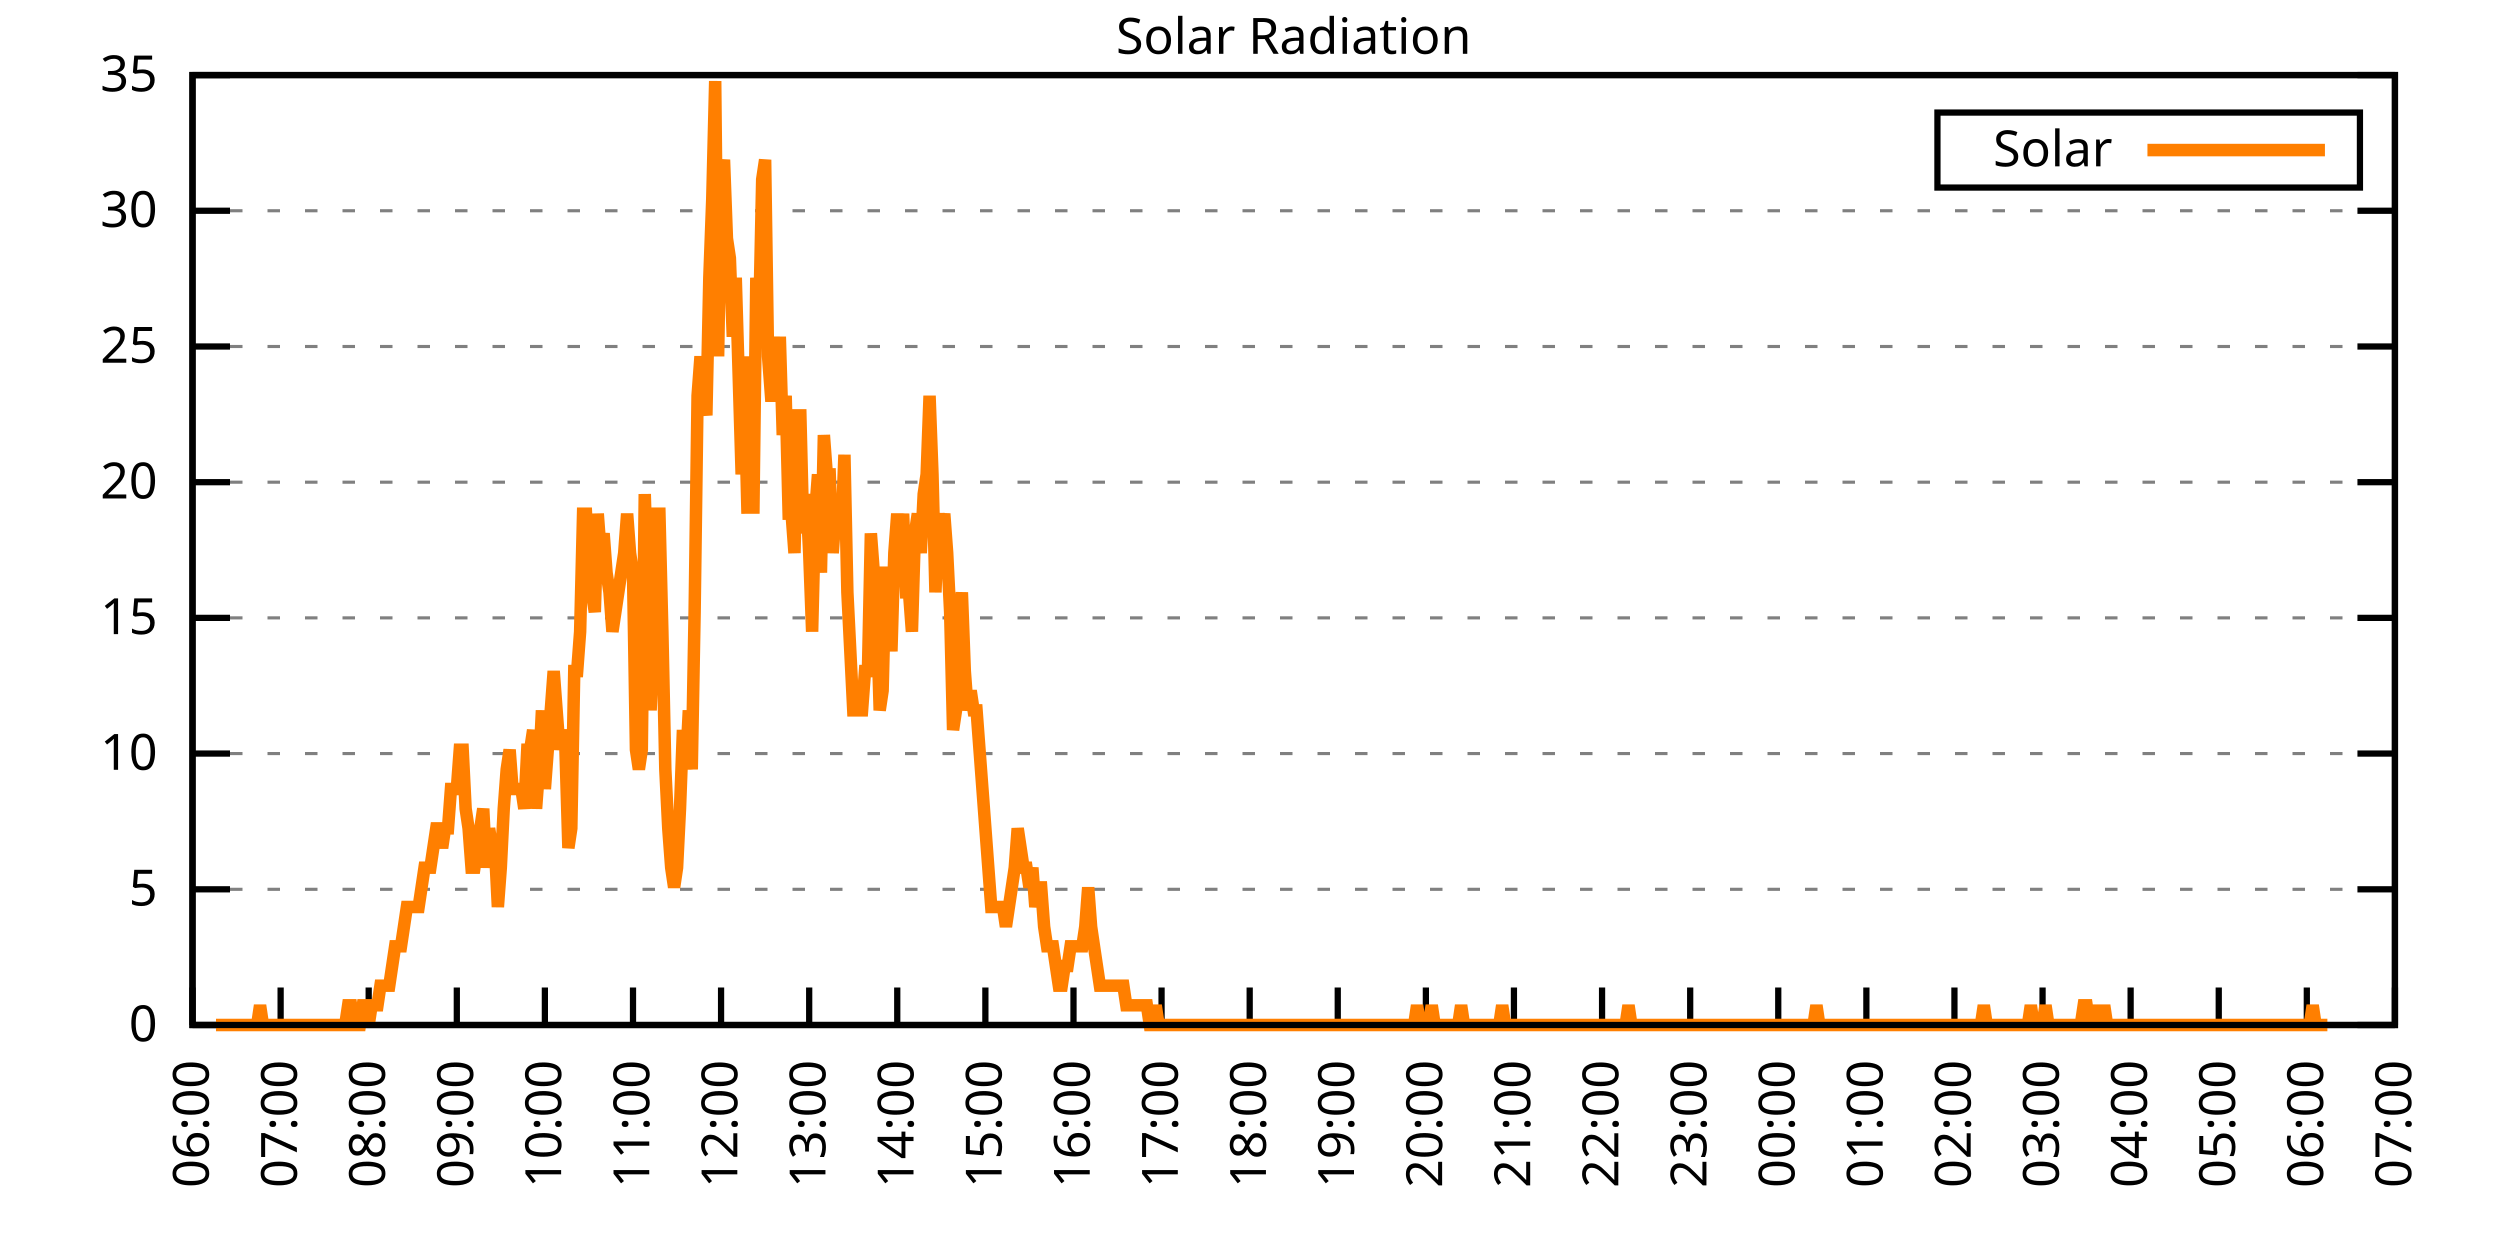
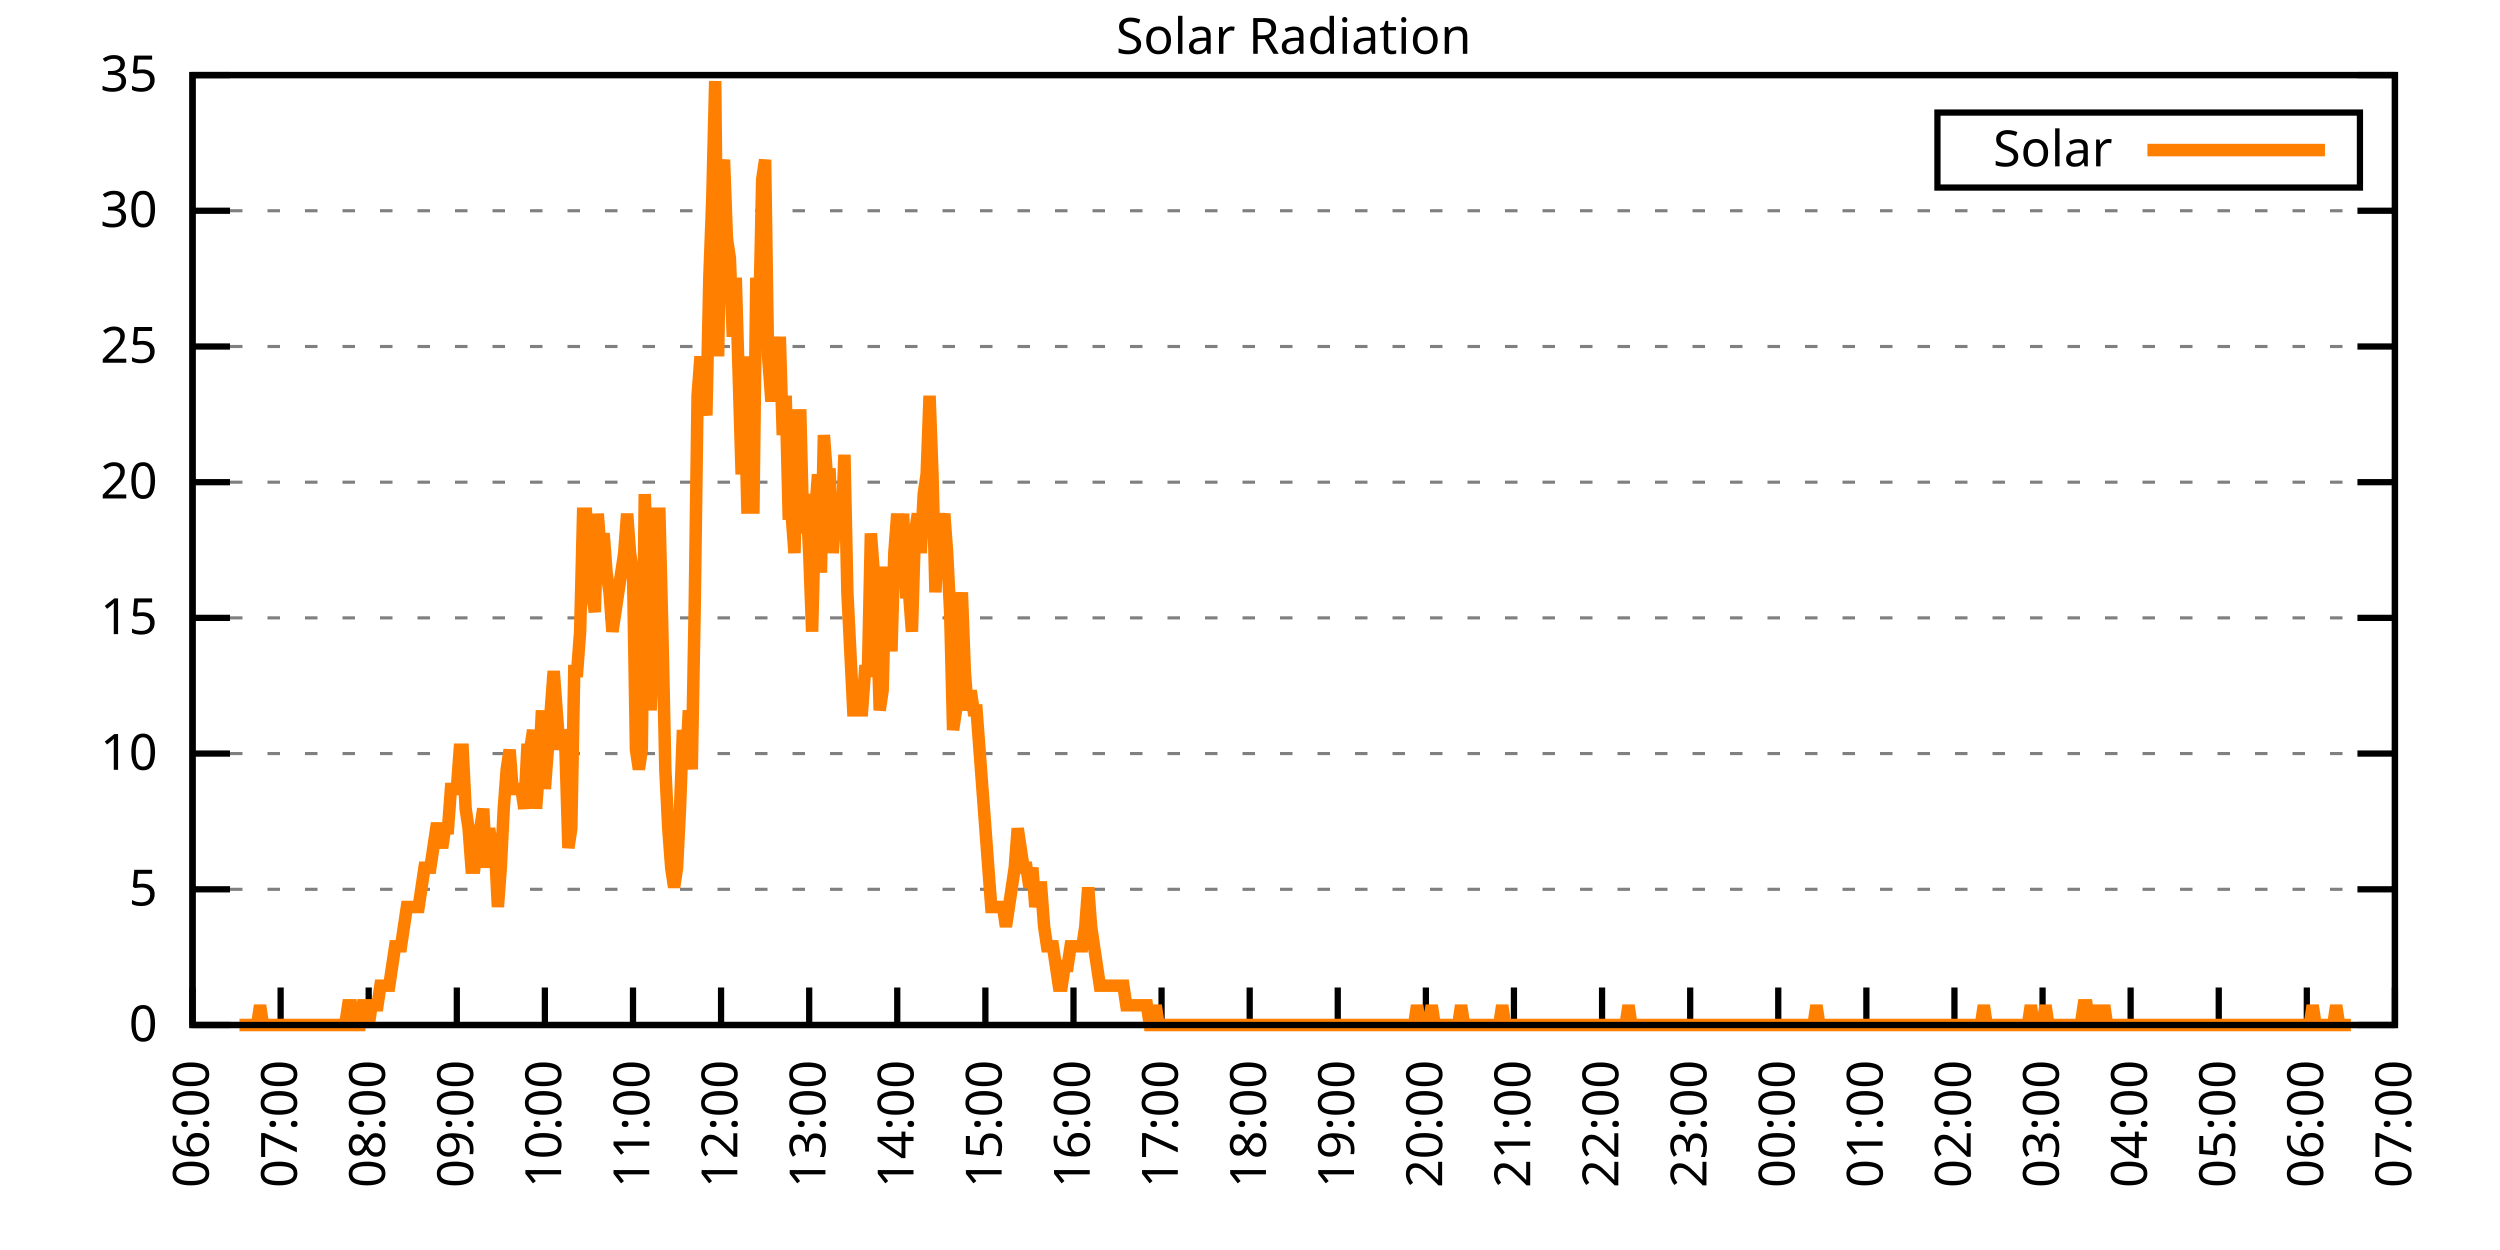
<svg xmlns="http://www.w3.org/2000/svg" xmlns:xlink="http://www.w3.org/1999/xlink" width="400" height="200" viewBox="0 0 400 200">
  <g id="gnuplot_canvas">
    <rect x="0" y="0" width="400" height="200" fill="none" />
    <defs>
      <circle id="gpDot" r="0.5" stroke-width="0.5" stroke="currentColor" />
      <path id="gpPt0" stroke-width="0.333" stroke="currentColor" d="M-1,0 h2 M0,-1 v2" />
      <path id="gpPt1" stroke-width="0.333" stroke="currentColor" d="M-1,-1 L1,1 M1,-1 L-1,1" />
      <path id="gpPt2" stroke-width="0.333" stroke="currentColor" d="M-1,0 L1,0 M0,-1 L0,1 M-1,-1 L1,1 M-1,1 L1,-1" />
      <rect id="gpPt3" stroke-width="0.333" stroke="currentColor" x="-1" y="-1" width="2" height="2" />
      <rect id="gpPt4" stroke-width="0.333" stroke="currentColor" fill="currentColor" x="-1" y="-1" width="2" height="2" />
      <circle id="gpPt5" stroke-width="0.333" stroke="currentColor" cx="0" cy="0" r="1" />
      <use xlink:href="#gpPt5" id="gpPt6" fill="currentColor" stroke="none" />
      <path id="gpPt7" stroke-width="0.333" stroke="currentColor" d="M0,-1.33 L-1.33,0.67 L1.33,0.67 z" />
      <use xlink:href="#gpPt7" id="gpPt8" fill="currentColor" stroke="none" />
      <use xlink:href="#gpPt7" id="gpPt9" stroke="currentColor" transform="rotate(180)" />
      <use xlink:href="#gpPt9" id="gpPt10" fill="currentColor" stroke="none" />
      <use xlink:href="#gpPt3" id="gpPt11" stroke="currentColor" transform="rotate(45)" />
      <use xlink:href="#gpPt11" id="gpPt12" fill="currentColor" stroke="none" />
      <path id="gpPt13" stroke-width="0.333" stroke="currentColor" d="M0,1.330 L1.265,0.411 L0.782,-1.067 L-0.782,-1.076 L-1.265,0.411 z" />
      <use xlink:href="#gpPt13" id="gpPt14" fill="currentColor" stroke="none" />
      <filter id="textbox" filterUnits="objectBoundingBox" x="0" y="0" height="1" width="1">
        <feFlood flood-color="white" flood-opacity="1" result="bgnd" />
        <feComposite in="SourceGraphic" in2="bgnd" operator="atop" />
      </filter>
      <filter id="greybox" filterUnits="objectBoundingBox" x="0" y="0" height="1" width="1">
        <feFlood flood-color="lightgrey" flood-opacity="1" result="grey" />
        <feComposite in="SourceGraphic" in2="grey" operator="atop" />
      </filter>
    </defs>
    <g fill="none" color="white" stroke="currentColor" stroke-width="1.00" stroke-linecap="butt" stroke-linejoin="miter">
</g>
    <g fill="none" color="black" stroke="currentColor" stroke-width="1.00" stroke-linecap="butt" stroke-linejoin="miter">
      <g stroke="none" shape-rendering="crispEdges">
        <polygon fill="rgb(255, 255, 255)" points="30.80,164.00 383.18,164.00 383.18,12.02 30.80,12.02 " />
      </g>
    </g>
    <g fill="none" color="black" stroke="currentColor" stroke-width="1.00" stroke-linecap="butt" stroke-linejoin="miter">
</g>
    <g fill="none" color="black" stroke="black" stroke-width="0.50" stroke-linecap="butt" stroke-linejoin="miter">
</g>
    <g fill="none" color="gray" stroke="currentColor" stroke-width="0.50" stroke-linecap="butt" stroke-linejoin="miter">
      <path stroke="gray" stroke-dasharray="2,4" class="gridline" d="M30.80,164.00 L383.19,164.00  " />
    </g>
    <g fill="none" color="gray" stroke="gray" stroke-width="1.00" stroke-linecap="butt" stroke-linejoin="miter">
</g>
    <g fill="none" color="black" stroke="currentColor" stroke-width="1.00" stroke-linecap="butt" stroke-linejoin="miter">
      <path stroke="black" d="M30.80,164.00 L36.80,164.00 M383.19,164.00 L377.19,164.00  " />
      <g transform="translate(25.20,166.60)" stroke="none" fill="black" font-family="Sans" font-size="8.00" text-anchor="end">
        <text>
          <tspan font-family="Sans"> 0</tspan>
        </text>
      </g>
    </g>
    <g fill="none" color="black" stroke="currentColor" stroke-width="1.00" stroke-linecap="butt" stroke-linejoin="miter">
</g>
    <g fill="none" color="black" stroke="black" stroke-width="0.50" stroke-linecap="butt" stroke-linejoin="miter">
</g>
    <g fill="none" color="gray" stroke="currentColor" stroke-width="0.50" stroke-linecap="butt" stroke-linejoin="miter">
      <path stroke="gray" stroke-dasharray="2,4" class="gridline" d="M30.80,142.29 L383.19,142.29  " />
    </g>
    <g fill="none" color="gray" stroke="gray" stroke-width="1.00" stroke-linecap="butt" stroke-linejoin="miter">
</g>
    <g fill="none" color="black" stroke="currentColor" stroke-width="1.00" stroke-linecap="butt" stroke-linejoin="miter">
      <path stroke="black" d="M30.80,142.29 L36.80,142.29 M383.19,142.29 L377.19,142.29  " />
      <g transform="translate(25.20,144.89)" stroke="none" fill="black" font-family="Sans" font-size="8.00" text-anchor="end">
        <text>
          <tspan font-family="Sans"> 5</tspan>
        </text>
      </g>
    </g>
    <g fill="none" color="black" stroke="currentColor" stroke-width="1.00" stroke-linecap="butt" stroke-linejoin="miter">
</g>
    <g fill="none" color="black" stroke="black" stroke-width="0.50" stroke-linecap="butt" stroke-linejoin="miter">
</g>
    <g fill="none" color="gray" stroke="currentColor" stroke-width="0.50" stroke-linecap="butt" stroke-linejoin="miter">
      <path stroke="gray" stroke-dasharray="2,4" class="gridline" d="M30.80,120.57 L383.19,120.57  " />
    </g>
    <g fill="none" color="gray" stroke="gray" stroke-width="1.00" stroke-linecap="butt" stroke-linejoin="miter">
</g>
    <g fill="none" color="black" stroke="currentColor" stroke-width="1.00" stroke-linecap="butt" stroke-linejoin="miter">
      <path stroke="black" d="M30.80,120.57 L36.80,120.57 M383.19,120.57 L377.19,120.57  " />
      <g transform="translate(25.20,123.17)" stroke="none" fill="black" font-family="Sans" font-size="8.00" text-anchor="end">
        <text>
          <tspan font-family="Sans"> 10</tspan>
        </text>
      </g>
    </g>
    <g fill="none" color="black" stroke="currentColor" stroke-width="1.00" stroke-linecap="butt" stroke-linejoin="miter">
</g>
    <g fill="none" color="black" stroke="black" stroke-width="0.50" stroke-linecap="butt" stroke-linejoin="miter">
</g>
    <g fill="none" color="gray" stroke="currentColor" stroke-width="0.50" stroke-linecap="butt" stroke-linejoin="miter">
      <path stroke="gray" stroke-dasharray="2,4" class="gridline" d="M30.80,98.86 L383.19,98.86  " />
    </g>
    <g fill="none" color="gray" stroke="gray" stroke-width="1.00" stroke-linecap="butt" stroke-linejoin="miter">
</g>
    <g fill="none" color="black" stroke="currentColor" stroke-width="1.00" stroke-linecap="butt" stroke-linejoin="miter">
      <path stroke="black" d="M30.80,98.86 L36.80,98.86 M383.19,98.86 L377.19,98.86  " />
      <g transform="translate(25.20,101.46)" stroke="none" fill="black" font-family="Sans" font-size="8.00" text-anchor="end">
        <text>
          <tspan font-family="Sans"> 15</tspan>
        </text>
      </g>
    </g>
    <g fill="none" color="black" stroke="currentColor" stroke-width="1.00" stroke-linecap="butt" stroke-linejoin="miter">
</g>
    <g fill="none" color="black" stroke="black" stroke-width="0.50" stroke-linecap="butt" stroke-linejoin="miter">
</g>
    <g fill="none" color="gray" stroke="currentColor" stroke-width="0.50" stroke-linecap="butt" stroke-linejoin="miter">
      <path stroke="gray" stroke-dasharray="2,4" class="gridline" d="M30.80,77.15 L383.19,77.15  " />
    </g>
    <g fill="none" color="gray" stroke="gray" stroke-width="1.00" stroke-linecap="butt" stroke-linejoin="miter">
</g>
    <g fill="none" color="black" stroke="currentColor" stroke-width="1.00" stroke-linecap="butt" stroke-linejoin="miter">
      <path stroke="black" d="M30.80,77.15 L36.80,77.15 M383.19,77.15 L377.19,77.15  " />
      <g transform="translate(25.20,79.75)" stroke="none" fill="black" font-family="Sans" font-size="8.00" text-anchor="end">
        <text>
          <tspan font-family="Sans"> 20</tspan>
        </text>
      </g>
    </g>
    <g fill="none" color="black" stroke="currentColor" stroke-width="1.00" stroke-linecap="butt" stroke-linejoin="miter">
</g>
    <g fill="none" color="black" stroke="black" stroke-width="0.50" stroke-linecap="butt" stroke-linejoin="miter">
</g>
    <g fill="none" color="gray" stroke="currentColor" stroke-width="0.50" stroke-linecap="butt" stroke-linejoin="miter">
      <path stroke="gray" stroke-dasharray="2,4" class="gridline" d="M30.80,55.44 L383.19,55.44  " />
    </g>
    <g fill="none" color="gray" stroke="gray" stroke-width="1.00" stroke-linecap="butt" stroke-linejoin="miter">
</g>
    <g fill="none" color="black" stroke="currentColor" stroke-width="1.00" stroke-linecap="butt" stroke-linejoin="miter">
      <path stroke="black" d="M30.80,55.44 L36.80,55.44 M383.19,55.44 L377.19,55.44  " />
      <g transform="translate(25.20,58.04)" stroke="none" fill="black" font-family="Sans" font-size="8.00" text-anchor="end">
        <text>
          <tspan font-family="Sans"> 25</tspan>
        </text>
      </g>
    </g>
    <g fill="none" color="black" stroke="currentColor" stroke-width="1.00" stroke-linecap="butt" stroke-linejoin="miter">
</g>
    <g fill="none" color="black" stroke="black" stroke-width="0.50" stroke-linecap="butt" stroke-linejoin="miter">
</g>
    <g fill="none" color="gray" stroke="currentColor" stroke-width="0.50" stroke-linecap="butt" stroke-linejoin="miter">
      <path stroke="gray" stroke-dasharray="2,4" class="gridline" d="M30.80,33.72 L383.19,33.72  " />
    </g>
    <g fill="none" color="gray" stroke="gray" stroke-width="1.00" stroke-linecap="butt" stroke-linejoin="miter">
</g>
    <g fill="none" color="black" stroke="currentColor" stroke-width="1.00" stroke-linecap="butt" stroke-linejoin="miter">
      <path stroke="black" d="M30.80,33.72 L36.80,33.72 M383.19,33.72 L377.19,33.72  " />
      <g transform="translate(25.20,36.32)" stroke="none" fill="black" font-family="Sans" font-size="8.00" text-anchor="end">
        <text>
          <tspan font-family="Sans"> 30</tspan>
        </text>
      </g>
    </g>
    <g fill="none" color="black" stroke="currentColor" stroke-width="1.00" stroke-linecap="butt" stroke-linejoin="miter">
</g>
    <g fill="none" color="black" stroke="black" stroke-width="0.50" stroke-linecap="butt" stroke-linejoin="miter">
</g>
    <g fill="none" color="gray" stroke="currentColor" stroke-width="0.50" stroke-linecap="butt" stroke-linejoin="miter">
      <path stroke="gray" stroke-dasharray="2,4" class="gridline" d="M30.80,12.01 L383.19,12.01  " />
    </g>
    <g fill="none" color="gray" stroke="gray" stroke-width="1.00" stroke-linecap="butt" stroke-linejoin="miter">
</g>
    <g fill="none" color="black" stroke="currentColor" stroke-width="1.00" stroke-linecap="butt" stroke-linejoin="miter">
      <path stroke="black" d="M30.80,12.01 L36.80,12.01 M383.19,12.01 L377.19,12.01  " />
      <g transform="translate(25.20,14.61)" stroke="none" fill="black" font-family="Sans" font-size="8.00" text-anchor="end">
        <text>
          <tspan font-family="Sans"> 35</tspan>
        </text>
      </g>
    </g>
    <g fill="none" color="black" stroke="currentColor" stroke-width="1.00" stroke-linecap="butt" stroke-linejoin="miter">
      <path stroke="black" d="M30.80,164.00 L30.80,158.00  " />
      <g transform="translate(33.40,169.60) rotate(270.00)" stroke="none" fill="black" font-family="Sans" font-size="8.00" text-anchor="end">
        <text>
          <tspan font-family="Sans">06:00</tspan>
        </text>
      </g>
    </g>
    <g fill="none" color="black" stroke="currentColor" stroke-width="1.00" stroke-linecap="butt" stroke-linejoin="miter">
      <path stroke="black" d="M44.90,164.00 L44.90,158.00  " />
      <g transform="translate(47.50,169.60) rotate(270.00)" stroke="none" fill="black" font-family="Sans" font-size="8.00" text-anchor="end">
        <text>
          <tspan font-family="Sans">07:00</tspan>
        </text>
      </g>
    </g>
    <g fill="none" color="black" stroke="currentColor" stroke-width="1.00" stroke-linecap="butt" stroke-linejoin="miter">
      <path stroke="black" d="M58.99,164.00 L58.99,158.00  " />
      <g transform="translate(61.59,169.60) rotate(270.00)" stroke="none" fill="black" font-family="Sans" font-size="8.00" text-anchor="end">
        <text>
          <tspan font-family="Sans">08:00</tspan>
        </text>
      </g>
    </g>
    <g fill="none" color="black" stroke="currentColor" stroke-width="1.00" stroke-linecap="butt" stroke-linejoin="miter">
      <path stroke="black" d="M73.09,164.00 L73.09,158.00  " />
      <g transform="translate(75.69,169.60) rotate(270.00)" stroke="none" fill="black" font-family="Sans" font-size="8.00" text-anchor="end">
        <text>
          <tspan font-family="Sans">09:00</tspan>
        </text>
      </g>
    </g>
    <g fill="none" color="black" stroke="currentColor" stroke-width="1.00" stroke-linecap="butt" stroke-linejoin="miter">
      <path stroke="black" d="M87.18,164.00 L87.18,158.00  " />
      <g transform="translate(89.78,169.60) rotate(270.00)" stroke="none" fill="black" font-family="Sans" font-size="8.00" text-anchor="end">
        <text>
          <tspan font-family="Sans">10:00</tspan>
        </text>
      </g>
    </g>
    <g fill="none" color="black" stroke="currentColor" stroke-width="1.00" stroke-linecap="butt" stroke-linejoin="miter">
      <path stroke="black" d="M101.28,164.00 L101.28,158.00  " />
      <g transform="translate(103.88,169.60) rotate(270.00)" stroke="none" fill="black" font-family="Sans" font-size="8.00" text-anchor="end">
        <text>
          <tspan font-family="Sans">11:00</tspan>
        </text>
      </g>
    </g>
    <g fill="none" color="black" stroke="currentColor" stroke-width="1.00" stroke-linecap="butt" stroke-linejoin="miter">
      <path stroke="black" d="M115.37,164.00 L115.37,158.00  " />
      <g transform="translate(117.97,169.60) rotate(270.00)" stroke="none" fill="black" font-family="Sans" font-size="8.00" text-anchor="end">
        <text>
          <tspan font-family="Sans">12:00</tspan>
        </text>
      </g>
    </g>
    <g fill="none" color="black" stroke="currentColor" stroke-width="1.00" stroke-linecap="butt" stroke-linejoin="miter">
      <path stroke="black" d="M129.47,164.00 L129.47,158.00  " />
      <g transform="translate(132.07,169.60) rotate(270.00)" stroke="none" fill="black" font-family="Sans" font-size="8.00" text-anchor="end">
        <text>
          <tspan font-family="Sans">13:00</tspan>
        </text>
      </g>
    </g>
    <g fill="none" color="black" stroke="currentColor" stroke-width="1.00" stroke-linecap="butt" stroke-linejoin="miter">
      <path stroke="black" d="M143.56,164.00 L143.56,158.00  " />
      <g transform="translate(146.16,169.60) rotate(270.00)" stroke="none" fill="black" font-family="Sans" font-size="8.00" text-anchor="end">
        <text>
          <tspan font-family="Sans">14:00</tspan>
        </text>
      </g>
    </g>
    <g fill="none" color="black" stroke="currentColor" stroke-width="1.00" stroke-linecap="butt" stroke-linejoin="miter">
      <path stroke="black" d="M157.66,164.00 L157.66,158.00  " />
      <g transform="translate(160.26,169.60) rotate(270.00)" stroke="none" fill="black" font-family="Sans" font-size="8.00" text-anchor="end">
        <text>
          <tspan font-family="Sans">15:00</tspan>
        </text>
      </g>
    </g>
    <g fill="none" color="black" stroke="currentColor" stroke-width="1.00" stroke-linecap="butt" stroke-linejoin="miter">
      <path stroke="black" d="M171.76,164.00 L171.76,158.00  " />
      <g transform="translate(174.36,169.60) rotate(270.00)" stroke="none" fill="black" font-family="Sans" font-size="8.00" text-anchor="end">
        <text>
          <tspan font-family="Sans">16:00</tspan>
        </text>
      </g>
    </g>
    <g fill="none" color="black" stroke="currentColor" stroke-width="1.00" stroke-linecap="butt" stroke-linejoin="miter">
      <path stroke="black" d="M185.85,164.00 L185.85,158.00  " />
      <g transform="translate(188.45,169.60) rotate(270.00)" stroke="none" fill="black" font-family="Sans" font-size="8.00" text-anchor="end">
        <text>
          <tspan font-family="Sans">17:00</tspan>
        </text>
      </g>
    </g>
    <g fill="none" color="black" stroke="currentColor" stroke-width="1.00" stroke-linecap="butt" stroke-linejoin="miter">
      <path stroke="black" d="M199.95,164.00 L199.95,158.00  " />
      <g transform="translate(202.55,169.60) rotate(270.00)" stroke="none" fill="black" font-family="Sans" font-size="8.00" text-anchor="end">
        <text>
          <tspan font-family="Sans">18:00</tspan>
        </text>
      </g>
    </g>
    <g fill="none" color="black" stroke="currentColor" stroke-width="1.00" stroke-linecap="butt" stroke-linejoin="miter">
      <path stroke="black" d="M214.04,164.00 L214.04,158.00  " />
      <g transform="translate(216.64,169.60) rotate(270.00)" stroke="none" fill="black" font-family="Sans" font-size="8.00" text-anchor="end">
        <text>
          <tspan font-family="Sans">19:00</tspan>
        </text>
      </g>
    </g>
    <g fill="none" color="black" stroke="currentColor" stroke-width="1.00" stroke-linecap="butt" stroke-linejoin="miter">
      <path stroke="black" d="M228.14,164.00 L228.14,158.00  " />
      <g transform="translate(230.74,169.60) rotate(270.00)" stroke="none" fill="black" font-family="Sans" font-size="8.00" text-anchor="end">
        <text>
          <tspan font-family="Sans">20:00</tspan>
        </text>
      </g>
    </g>
    <g fill="none" color="black" stroke="currentColor" stroke-width="1.00" stroke-linecap="butt" stroke-linejoin="miter">
      <path stroke="black" d="M242.23,164.00 L242.23,158.00  " />
      <g transform="translate(244.83,169.60) rotate(270.00)" stroke="none" fill="black" font-family="Sans" font-size="8.00" text-anchor="end">
        <text>
          <tspan font-family="Sans">21:00</tspan>
        </text>
      </g>
    </g>
    <g fill="none" color="black" stroke="currentColor" stroke-width="1.00" stroke-linecap="butt" stroke-linejoin="miter">
      <path stroke="black" d="M256.33,164.00 L256.33,158.00  " />
      <g transform="translate(258.93,169.60) rotate(270.00)" stroke="none" fill="black" font-family="Sans" font-size="8.00" text-anchor="end">
        <text>
          <tspan font-family="Sans">22:00</tspan>
        </text>
      </g>
    </g>
    <g fill="none" color="black" stroke="currentColor" stroke-width="1.00" stroke-linecap="butt" stroke-linejoin="miter">
      <path stroke="black" d="M270.43,164.00 L270.43,158.00  " />
      <g transform="translate(273.03,169.60) rotate(270.00)" stroke="none" fill="black" font-family="Sans" font-size="8.00" text-anchor="end">
        <text>
          <tspan font-family="Sans">23:00</tspan>
        </text>
      </g>
    </g>
    <g fill="none" color="black" stroke="currentColor" stroke-width="1.00" stroke-linecap="butt" stroke-linejoin="miter">
      <path stroke="black" d="M284.52,164.00 L284.52,158.00  " />
      <g transform="translate(287.12,169.60) rotate(270.00)" stroke="none" fill="black" font-family="Sans" font-size="8.00" text-anchor="end">
        <text>
          <tspan font-family="Sans">00:00</tspan>
        </text>
      </g>
    </g>
    <g fill="none" color="black" stroke="currentColor" stroke-width="1.00" stroke-linecap="butt" stroke-linejoin="miter">
      <path stroke="black" d="M298.62,164.00 L298.62,158.00  " />
      <g transform="translate(301.22,169.60) rotate(270.00)" stroke="none" fill="black" font-family="Sans" font-size="8.00" text-anchor="end">
        <text>
          <tspan font-family="Sans">01:00</tspan>
        </text>
      </g>
    </g>
    <g fill="none" color="black" stroke="currentColor" stroke-width="1.00" stroke-linecap="butt" stroke-linejoin="miter">
      <path stroke="black" d="M312.71,164.00 L312.71,158.00  " />
      <g transform="translate(315.31,169.60) rotate(270.00)" stroke="none" fill="black" font-family="Sans" font-size="8.00" text-anchor="end">
        <text>
          <tspan font-family="Sans">02:00</tspan>
        </text>
      </g>
    </g>
    <g fill="none" color="black" stroke="currentColor" stroke-width="1.00" stroke-linecap="butt" stroke-linejoin="miter">
      <path stroke="black" d="M326.81,164.00 L326.81,158.00  " />
      <g transform="translate(329.41,169.60) rotate(270.00)" stroke="none" fill="black" font-family="Sans" font-size="8.00" text-anchor="end">
        <text>
          <tspan font-family="Sans">03:00</tspan>
        </text>
      </g>
    </g>
    <g fill="none" color="black" stroke="currentColor" stroke-width="1.00" stroke-linecap="butt" stroke-linejoin="miter">
      <path stroke="black" d="M340.90,164.00 L340.90,158.00  " />
      <g transform="translate(343.50,169.60) rotate(270.00)" stroke="none" fill="black" font-family="Sans" font-size="8.00" text-anchor="end">
        <text>
          <tspan font-family="Sans">04:00</tspan>
        </text>
      </g>
    </g>
    <g fill="none" color="black" stroke="currentColor" stroke-width="1.00" stroke-linecap="butt" stroke-linejoin="miter">
      <path stroke="black" d="M355.00,164.00 L355.00,158.00  " />
      <g transform="translate(357.60,169.60) rotate(270.00)" stroke="none" fill="black" font-family="Sans" font-size="8.00" text-anchor="end">
        <text>
          <tspan font-family="Sans">05:00</tspan>
        </text>
      </g>
    </g>
    <g fill="none" color="black" stroke="currentColor" stroke-width="1.00" stroke-linecap="butt" stroke-linejoin="miter">
      <path stroke="black" d="M369.09,164.00 L369.09,158.00  " />
      <g transform="translate(371.69,169.60) rotate(270.00)" stroke="none" fill="black" font-family="Sans" font-size="8.00" text-anchor="end">
        <text>
          <tspan font-family="Sans">06:00</tspan>
        </text>
      </g>
    </g>
    <g fill="none" color="black" stroke="currentColor" stroke-width="1.00" stroke-linecap="butt" stroke-linejoin="miter">
      <path stroke="black" d="M383.19,164.00 L383.19,158.00  " />
      <g transform="translate(385.79,169.60) rotate(270.00)" stroke="none" fill="black" font-family="Sans" font-size="8.00" text-anchor="end">
        <text>
          <tspan font-family="Sans">07:00</tspan>
        </text>
      </g>
    </g>
    <g fill="none" color="black" stroke="currentColor" stroke-width="1.00" stroke-linecap="butt" stroke-linejoin="miter">
</g>
    <g fill="none" color="black" stroke="currentColor" stroke-width="1.00" stroke-linecap="butt" stroke-linejoin="miter">
      <path stroke="black" d="M30.80,12.01 L30.80,164.00 L383.19,164.00 L383.19,12.01 L30.80,12.01 Z  " />
    </g>
    <g fill="none" color="black" stroke="currentColor" stroke-width="1.00" stroke-linecap="butt" stroke-linejoin="miter">
</g>
    <g fill="none" color="black" stroke="currentColor" stroke-width="1.00" stroke-linecap="butt" stroke-linejoin="miter">
      <path stroke="black" d="M309.99,30.01 L309.99,18.01 L377.59,18.01 L377.59,30.01 L309.99,30.01 Z  " />
    </g>
    <g id="Solar_Radiation_plot_1">
      <g fill="none" color="white" stroke="black" stroke-width="2.00" stroke-linecap="butt" stroke-linejoin="miter">
</g>
      <g fill="none" color="black" stroke="currentColor" stroke-width="2.00" stroke-linecap="butt" stroke-linejoin="miter">
        <g transform="translate(337.99,26.61)" stroke="none" fill="black" font-family="Sans" font-size="8.00" text-anchor="end">
          <text>
            <tspan font-family="Sans">Solar</tspan>
          </text>
        </g>
      </g>
      <g fill="none" color="black" stroke="currentColor" stroke-width="2.00" stroke-linecap="butt" stroke-linejoin="miter">
-         <path stroke="rgb(255, 127,   0)" d="M343.59,24.01 L371.99,24.01 M34.56,164.00 L35.03,164.00 L35.50,164.00 L35.97,164.00 L36.44,164.00 L36.91,164.00   L37.38,164.00 L37.85,164.00 L38.32,164.00 L38.79,164.00 L39.26,164.00 L39.73,164.00 L40.20,164.00 L40.67,164.00   L41.14,164.00 L41.61,160.85 L42.08,164.00 L42.55,164.00 L43.02,164.00 L43.49,164.00 L43.96,164.00 L44.43,164.00   L44.90,164.00 L45.37,164.00 L45.84,164.00 L46.31,164.00 L46.78,164.00 L47.24,164.00 L47.71,164.00 L48.18,164.00   L48.65,164.00 L49.12,164.00 L49.59,164.00 L50.06,164.00 L50.53,164.00 L51.00,164.00 L51.47,164.00 L51.94,164.00   L52.41,164.00 L52.88,164.00 L53.35,164.00 L53.82,164.00 L54.29,164.00 L54.76,164.00 L55.23,164.00 L55.70,160.85   L56.17,160.85 L56.64,164.00 L57.11,164.00 L57.58,164.00 L58.05,160.85 L58.52,160.85 L58.99,164.00 L59.46,160.85   L59.93,160.85 L60.40,160.85 L60.87,157.71 L61.34,157.71 L61.81,157.71 L62.28,157.71 L62.75,154.56 L63.22,151.41   L63.69,151.41 L64.16,151.41 L64.63,148.27 L65.10,145.12 L65.57,145.12 L66.04,145.12 L66.51,145.12 L66.98,145.12   L67.45,141.98 L67.92,138.83 L68.39,138.83 L68.86,138.83 L69.33,135.68 L69.80,132.54 L70.27,132.54 L70.74,135.68   L71.21,132.54 L71.68,132.54 L72.15,126.24 L72.62,126.24 L73.09,126.24 L73.56,119.95 L74.03,119.95 L74.50,129.39   L74.97,132.54 L75.44,138.83 L75.91,138.83 L76.38,135.68 L76.85,132.54 L77.32,129.39 L77.79,138.83 L78.26,132.54   L78.73,135.68 L79.19,135.68 L79.66,145.12 L80.13,138.83 L80.60,129.39 L81.07,123.10 L81.54,119.95 L82.01,126.24   L82.48,126.24 L82.95,126.24 L83.42,126.24 L83.89,129.39 L84.36,119.95 L84.83,119.95 L85.30,116.80 L85.77,129.39   L86.24,123.10 L86.71,113.66 L87.18,126.24 L87.65,119.95 L88.12,113.66 L88.59,107.37 L89.06,113.66 L89.53,119.95   L90.00,116.80 L90.47,119.95 L90.94,135.68 L91.41,132.54 L91.88,107.37 L92.35,107.37 L92.82,101.07 L93.29,82.19   L93.76,82.19 L94.23,91.63 L94.70,94.78 L95.17,97.93 L95.64,82.19 L96.11,88.49 L96.58,85.34 L97.05,91.63   L97.52,94.78 L97.99,101.07 L98.46,97.93 L98.93,94.78 L99.40,91.63 L99.87,88.49 L100.34,82.19 L100.81,88.49   L101.28,91.63 L101.75,119.95 L102.22,123.10 L102.69,119.95 L103.16,79.05 L103.63,94.78 L104.10,113.66 L104.57,101.07   L105.04,82.19 L105.51,82.19 L105.98,101.07 L106.45,123.10 L106.92,132.54 L107.39,138.83 L107.86,141.98 L108.33,138.83   L108.80,129.39 L109.27,116.80 L109.74,123.10 L110.21,113.66 L110.68,123.10 L111.14,97.93 L111.61,63.32 L112.08,57.02   L112.55,63.32 L113.02,66.46 L113.49,44.44 L113.96,31.85 L114.43,12.97 L114.90,57.02 L115.37,28.71 L115.84,25.56   L116.31,38.15 L116.78,41.29 L117.25,53.88 L117.72,44.44 L118.19,60.17 L118.66,75.90 L119.13,63.32 L119.60,82.19   L120.07,57.02 L120.54,82.19 L121.01,44.44 L121.48,50.73 L121.95,28.71 L122.42,25.56 L122.89,57.02 L123.36,63.32   L123.83,63.32 L124.30,63.32 L124.77,53.88 L125.24,69.61 L125.71,63.32 L126.18,82.19 L126.65,82.19 L127.12,88.49   L127.59,66.46 L128.06,66.46 L128.53,85.34 L129.00,79.05 L129.47,88.49 L129.94,101.07 L130.41,82.19 L130.88,75.90   L131.35,91.63 L131.82,69.61 L132.29,75.90 L132.76,75.90 L133.23,88.49 L133.70,82.19 L134.17,82.19 L134.64,85.34   L135.11,72.76 L135.58,94.78 L136.05,104.22 L136.52,113.66 L136.99,113.66 L137.46,113.66 L137.93,113.66 L138.40,107.37   L138.87,107.37 L139.34,85.34 L139.81,91.63 L140.28,97.93 L140.75,113.66 L141.22,110.51 L141.69,91.63 L142.16,91.63   L142.63,104.22 L143.09,88.49 L143.56,82.19 L144.03,88.49 L144.50,82.19 L144.97,94.78 L145.44,94.78 L145.91,101.07   L146.38,85.34 L146.85,82.19 L147.32,88.49 L147.79,79.05 L148.26,75.90 L148.73,63.32 L149.20,75.90 L149.67,94.78   L150.14,82.19 L150.61,85.34 L151.08,82.19 L151.55,88.49 L152.02,97.93 L152.49,116.80 L152.96,113.66 L153.43,101.07   L153.90,94.78 L154.37,107.37 L154.84,113.66 L155.31,110.51 L155.78,113.66 L156.25,113.66 L156.72,119.95 L157.19,126.24   L157.66,132.54 L158.13,138.83 L158.60,145.12 L159.07,145.12 L159.54,145.12 L160.01,145.12 L160.48,145.12 L160.95,148.27   L161.42,145.12 L161.89,141.98 L162.36,138.83 L162.83,132.54 L163.30,135.68 L163.77,138.83 L164.24,138.83 L164.71,141.98   L165.18,138.83 L165.65,145.12 L166.12,141.98 L166.59,141.98 L167.06,148.27 L167.53,151.41 L168.00,151.41 L168.47,151.41   L168.94,154.56 L169.41,157.71 L169.88,157.71 L170.35,154.56 L170.82,154.56 L171.29,151.41 L171.76,151.41 L172.23,151.41   L172.70,151.41 L173.17,151.41 L173.64,148.27 L174.11,141.98 L174.58,148.27 L175.04,151.41 L175.51,154.56 L175.98,157.71   L176.45,157.71 L176.92,157.71 L177.39,157.71 L177.86,157.71 L178.33,157.71 L178.80,157.71 L179.27,157.71 L179.74,157.71   L180.21,160.85 L180.68,160.85 L181.15,160.85 L181.62,160.85 L182.09,160.85 L182.56,160.85 L183.03,160.85 L183.50,160.85   L183.97,164.00 L184.44,164.00 L184.91,160.85 L185.38,164.00 L185.85,164.00 L186.32,164.00 L186.79,164.00 L187.26,164.00   L187.73,164.00 L188.20,164.00 L188.67,164.00 L189.14,164.00 L189.61,164.00 L190.08,164.00 L190.55,164.00 L191.02,164.00   L191.49,164.00 L191.96,164.00 L192.43,164.00 L192.90,164.00 L193.37,164.00 L193.84,164.00 L194.31,164.00 L194.78,164.00   L195.25,164.00 L195.72,164.00 L196.19,164.00 L196.66,164.00 L197.13,164.00 L197.60,164.00 L198.07,164.00 L198.54,164.00   L199.01,164.00 L199.48,164.00 L199.95,164.00 L200.42,164.00 L200.89,164.00 L201.36,164.00 L201.83,164.00 L202.30,164.00   L202.77,164.00 L203.24,164.00 L203.71,164.00 L204.18,164.00 L204.65,164.00 L205.12,164.00 L205.59,164.00 L206.06,164.00   L206.53,164.00 L207.00,164.00 L207.46,164.00 L207.93,164.00 L208.40,164.00 L208.87,164.00 L209.34,164.00 L209.81,164.00   L210.28,164.00 L210.75,164.00 L211.22,164.00 L211.69,164.00 L212.16,164.00 L212.63,164.00 L213.10,164.00 L213.57,164.00   L214.04,164.00 L214.51,164.00 L214.98,164.00 L215.45,164.00 L215.92,164.00 L216.39,164.00 L216.86,164.00 L217.33,164.00   L217.80,164.00 L218.27,164.00 L218.74,164.00 L219.21,164.00 L219.68,164.00 L220.15,164.00 L220.62,164.00 L221.09,164.00   L221.56,164.00 L222.03,164.00 L222.50,164.00 L222.97,164.00 L223.44,164.00 L223.91,164.00 L224.38,164.00 L224.85,164.00   L225.32,164.00 L225.79,164.00 L226.26,164.00 L226.73,160.85 L227.20,164.00 L227.67,164.00 L228.14,164.00 L228.61,164.00   L229.08,160.85 L229.55,164.00 L230.02,164.00 L230.49,164.00 L230.96,164.00 L231.43,164.00 L231.90,164.00 L232.37,164.00   L232.84,164.00 L233.31,164.00 L233.78,160.85 L234.25,164.00 L234.72,164.00 L235.19,164.00 L235.66,164.00 L236.13,164.00   L236.60,164.00 L237.07,164.00 L237.54,164.00 L238.01,164.00 L238.48,164.00 L238.95,164.00 L239.41,164.00 L239.88,164.00   L240.35,160.85 L240.82,164.00 L241.29,164.00 L241.76,164.00 L242.23,164.00 L242.70,164.00 L243.17,164.00 L243.64,164.00   L244.11,164.00 L244.58,164.00 L245.05,164.00 L245.52,164.00 L245.99,164.00 L246.46,164.00 L246.93,164.00 L247.40,164.00   L247.87,164.00 L248.34,164.00 L248.81,164.00 L249.28,164.00 L249.75,164.00 L250.22,164.00 L250.69,164.00 L251.16,164.00   L251.63,164.00 L252.10,164.00 L252.57,164.00 L253.04,164.00 L253.51,164.00 L253.98,164.00 L254.45,164.00 L254.92,164.00   L255.39,164.00 L255.86,164.00 L256.33,164.00 L256.80,164.00 L257.27,164.00 L257.74,164.00 L258.21,164.00 L258.68,164.00   L259.15,164.00 L259.62,164.00 L260.09,164.00 L260.56,160.85 L261.03,164.00 L261.50,164.00 L261.97,164.00 L262.44,164.00   L262.91,164.00 L263.38,164.00 L263.85,164.00 L264.32,164.00 L264.79,164.00 L265.26,164.00 L265.73,164.00 L266.20,164.00   L266.67,164.00 L267.14,164.00 L267.61,164.00 L268.08,164.00 L268.55,164.00 L269.02,164.00 L269.49,164.00 L269.96,164.00   L270.43,164.00 L270.90,164.00 L271.36,164.00 L271.83,164.00 L272.30,164.00 L272.77,164.00 L273.24,164.00 L273.71,164.00   L274.18,164.00 L274.65,164.00 L275.12,164.00 L275.59,164.00 L276.06,164.00 L276.53,164.00 L277.00,164.00 L277.47,164.00   L277.94,164.00 L278.41,164.00 L278.88,164.00 L279.35,164.00 L279.82,164.00 L280.29,164.00 L280.76,164.00 L281.23,164.00   L281.70,164.00 L282.17,164.00 L282.64,164.00 L283.11,164.00 L283.58,164.00 L284.05,164.00 L284.52,164.00 L284.99,164.00   L285.46,164.00 L285.93,164.00 L286.40,164.00 L286.87,164.00 L287.34,164.00 L287.81,164.00 L288.28,164.00 L288.75,164.00   L289.22,164.00 L289.69,164.00 L290.16,164.00 L290.63,160.85 L291.10,164.00 L291.57,164.00 L292.04,164.00 L292.51,164.00   L292.98,164.00 L293.45,164.00 L293.92,164.00 L294.39,164.00 L294.86,164.00 L295.33,164.00 L295.80,164.00 L296.27,164.00   L296.74,164.00 L297.21,164.00 L297.68,164.00 L298.15,164.00 L298.62,164.00 L299.09,164.00 L299.56,164.00 L300.03,164.00   L300.50,164.00 L300.97,164.00 L301.44,164.00 L301.91,164.00 L302.38,164.00 L302.85,164.00 L303.31,164.00 L303.78,164.00   L304.25,164.00 L304.72,164.00 L305.19,164.00 L305.66,164.00 L306.13,164.00 L306.60,164.00 L307.07,164.00 L307.54,164.00   L308.01,164.00 L308.48,164.00 L308.95,164.00 L309.42,164.00 L309.89,164.00 L310.36,164.00 L310.83,164.00 L311.30,164.00   L311.77,164.00 L312.24,164.00 L312.71,164.00 L313.18,164.00 L313.65,164.00 L314.12,164.00 L314.59,164.00 L315.06,164.00   L315.53,164.00 L316.00,164.00 L316.47,164.00 L316.94,164.00 L317.41,160.85 L317.88,164.00 L318.35,164.00 L318.82,164.00   L319.29,164.00 L319.76,164.00 L320.23,164.00 L320.70,164.00 L321.17,164.00 L321.64,164.00 L322.11,164.00 L322.58,164.00   L323.05,164.00 L323.52,164.00 L323.99,164.00 L324.46,164.00 L324.93,160.85 L325.40,164.00 L325.87,164.00 L326.34,164.00   L326.81,164.00 L327.28,160.85 L327.75,164.00 L328.22,164.00 L328.69,164.00 L329.16,164.00 L329.63,164.00 L330.10,164.00   L330.57,164.00 L331.04,164.00 L331.51,164.00 L331.98,164.00 L332.45,164.00 L332.92,164.00 L333.39,160.85 L333.86,160.85   L334.33,164.00 L334.80,164.00 L335.26,160.85 L335.73,164.00 L336.20,164.00 L336.67,160.85 L337.14,164.00 L337.61,164.00   L338.08,164.00 L338.55,164.00 L339.02,164.00 L339.49,164.00 L339.96,164.00 L340.43,164.00 L340.90,164.00 L341.37,164.00   L341.84,164.00 L342.31,164.00 L342.78,164.00 L343.25,164.00 L343.72,164.00 L344.19,164.00 L344.66,164.00 L345.13,164.00   L345.60,164.00 L346.07,164.00 L346.54,164.00 L347.01,164.00 L347.48,164.00 L347.95,164.00 L348.42,164.00 L348.89,164.00   L349.36,164.00 L349.83,164.00 L350.30,164.00 L350.77,164.00 L351.24,164.00 L351.71,164.00 L352.18,164.00 L352.65,164.00   L353.12,164.00 L353.59,164.00 L354.06,164.00 L354.53,164.00 L355.00,164.00 L355.47,164.00 L355.94,164.00 L356.41,164.00   L356.88,164.00 L357.35,164.00 L357.82,164.00 L358.29,164.00 L358.76,164.00 L359.23,164.00 L359.70,164.00 L360.17,164.00   L360.64,164.00 L361.11,164.00 L361.58,164.00 L362.05,164.00 L362.52,164.00 L362.99,164.00 L363.46,164.00 L363.93,164.00   L364.40,164.00 L364.87,164.00 L365.34,164.00 L365.81,164.00 L366.28,164.00 L366.75,164.00 L367.21,164.00 L367.68,164.00   L368.15,164.00 L368.62,164.00 L369.09,164.00 L369.56,164.00 L370.03,160.85 L370.50,164.00 L370.97,164.00 L371.44,164.00   L371.91,164.00 L372.38,164.00  " />
+         <path stroke="rgb(255, 127,   0)" d="M343.59,24.01 L371.99,24.01 M38.32,164.00 L38.79,164.00 L39.26,164.00 L39.73,164.00 L40.20,164.00 L40.67,164.00   L41.14,164.00 L41.61,160.85 L42.08,164.00 L42.55,164.00 L43.02,164.00 L43.49,164.00 L43.96,164.00 L44.43,164.00   L44.90,164.00 L45.37,164.00 L45.84,164.00 L46.31,164.00 L46.78,164.00 L47.24,164.00 L47.71,164.00 L48.18,164.00   L48.65,164.00 L49.12,164.00 L49.59,164.00 L50.06,164.00 L50.53,164.00 L51.00,164.00 L51.47,164.00 L51.94,164.00   L52.41,164.00 L52.88,164.00 L53.35,164.00 L53.82,164.00 L54.29,164.00 L54.76,164.00 L55.23,164.00 L55.70,160.85   L56.17,160.85 L56.64,164.00 L57.11,164.00 L57.58,164.00 L58.05,160.85 L58.52,160.85 L58.99,164.00 L59.46,160.85   L59.93,160.85 L60.40,160.85 L60.87,157.71 L61.34,157.71 L61.81,157.71 L62.28,157.71 L62.75,154.56 L63.22,151.41   L63.69,151.41 L64.16,151.41 L64.63,148.27 L65.10,145.12 L65.57,145.12 L66.04,145.12 L66.51,145.12 L66.98,145.12   L67.45,141.98 L67.92,138.83 L68.39,138.83 L68.86,138.83 L69.33,135.68 L69.80,132.54 L70.27,132.54 L70.74,135.68   L71.21,132.54 L71.68,132.54 L72.15,126.24 L72.62,126.24 L73.09,126.24 L73.56,119.95 L74.03,119.95 L74.50,129.39   L74.97,132.54 L75.44,138.83 L75.91,138.83 L76.38,135.68 L76.85,132.54 L77.32,129.39 L77.79,138.83 L78.26,132.54   L78.73,135.68 L79.19,135.68 L79.66,145.12 L80.13,138.83 L80.60,129.39 L81.07,123.10 L81.54,119.95 L82.01,126.24   L82.48,126.24 L82.95,126.24 L83.42,126.24 L83.89,129.39 L84.36,119.95 L84.83,119.95 L85.30,116.80 L85.77,129.39   L86.24,123.10 L86.71,113.66 L87.18,126.24 L87.65,119.95 L88.12,113.66 L88.59,107.37 L89.06,113.66 L89.53,119.95   L90.00,116.80 L90.47,119.95 L90.94,135.68 L91.41,132.54 L91.88,107.37 L92.35,107.37 L92.82,101.07 L93.29,82.19   L93.76,82.19 L94.23,91.63 L94.70,94.78 L95.17,97.93 L95.64,82.19 L96.11,88.49 L96.58,85.34 L97.05,91.63   L97.52,94.78 L97.99,101.07 L98.46,97.93 L98.93,94.78 L99.40,91.63 L99.87,88.49 L100.34,82.19 L100.81,88.49   L101.28,91.63 L101.75,119.95 L102.22,123.10 L102.69,119.95 L103.16,79.05 L103.63,94.78 L104.10,113.66 L104.57,101.07   L105.04,82.19 L105.51,82.19 L105.98,101.07 L106.45,123.10 L106.92,132.54 L107.39,138.83 L107.86,141.98 L108.33,138.83   L108.80,129.39 L109.27,116.80 L109.74,123.10 L110.21,113.66 L110.68,123.10 L111.14,97.93 L111.61,63.32 L112.08,57.02   L112.55,63.32 L113.02,66.46 L113.49,44.44 L113.96,31.85 L114.43,12.97 L114.90,57.02 L115.37,28.71 L115.84,25.56   L116.31,38.15 L116.78,41.29 L117.25,53.88 L117.72,44.44 L118.19,60.17 L118.66,75.90 L119.13,63.32 L119.60,82.19   L120.07,57.02 L120.54,82.19 L121.01,44.44 L121.48,50.73 L121.95,28.71 L122.42,25.56 L122.89,57.02 L123.36,63.32   L123.83,63.32 L124.30,63.32 L124.77,53.88 L125.24,69.61 L125.71,63.32 L126.18,82.19 L126.65,82.19 L127.12,88.49   L127.59,66.46 L128.06,66.46 L128.53,85.34 L129.00,79.05 L129.47,88.49 L129.94,101.07 L130.41,82.19 L130.88,75.90   L131.35,91.63 L131.82,69.61 L132.29,75.90 L132.76,75.90 L133.23,88.49 L133.70,82.19 L134.17,82.19 L134.64,85.34   L135.11,72.76 L135.58,94.78 L136.05,104.22 L136.52,113.66 L136.99,113.66 L137.46,113.66 L137.93,113.66 L138.40,107.37   L138.87,107.37 L139.34,85.34 L139.81,91.63 L140.28,97.93 L140.75,113.66 L141.22,110.51 L141.69,91.63 L142.16,91.63   L142.63,104.22 L143.09,88.49 L143.56,82.19 L144.03,88.49 L144.50,82.19 L144.97,94.78 L145.44,94.78 L145.91,101.07   L146.38,85.34 L146.85,82.19 L147.32,88.49 L147.79,79.05 L148.26,75.90 L148.73,63.32 L149.20,75.90 L149.67,94.78   L150.14,82.19 L150.61,85.34 L151.08,82.19 L151.55,88.49 L152.02,97.93 L152.49,116.80 L152.96,113.66 L153.43,101.07   L153.90,94.78 L154.37,107.37 L154.84,113.66 L155.31,110.51 L155.78,113.66 L156.25,113.66 L156.72,119.95 L157.19,126.24   L157.66,132.54 L158.13,138.83 L158.60,145.12 L159.07,145.12 L159.54,145.12 L160.01,145.12 L160.48,145.12 L160.95,148.27   L161.42,145.12 L161.89,141.98 L162.36,138.83 L162.83,132.54 L163.30,135.68 L163.77,138.83 L164.24,138.83 L164.71,141.98   L165.18,138.83 L165.65,145.12 L166.12,141.98 L166.59,141.98 L167.06,148.27 L167.53,151.41 L168.00,151.41 L168.47,151.41   L168.94,154.56 L169.41,157.71 L169.88,157.71 L170.35,154.56 L170.82,154.56 L171.29,151.41 L171.76,151.41 L172.23,151.41   L172.70,151.41 L173.17,151.41 L173.64,148.27 L174.11,141.98 L174.58,148.27 L175.04,151.41 L175.51,154.56 L175.98,157.71   L176.45,157.71 L176.92,157.71 L177.39,157.71 L177.86,157.71 L178.33,157.71 L178.80,157.71 L179.27,157.71 L179.74,157.71   L180.21,160.85 L180.68,160.85 L181.15,160.85 L181.62,160.85 L182.09,160.85 L182.56,160.85 L183.03,160.85 L183.50,160.85   L183.97,164.00 L184.44,164.00 L184.91,160.85 L185.38,164.00 L185.85,164.00 L186.32,164.00 L186.79,164.00 L187.26,164.00   L187.73,164.00 L188.20,164.00 L188.67,164.00 L189.14,164.00 L189.61,164.00 L190.08,164.00 L190.55,164.00 L191.02,164.00   L191.49,164.00 L191.96,164.00 L192.43,164.00 L192.90,164.00 L193.37,164.00 L193.84,164.00 L194.31,164.00 L194.78,164.00   L195.25,164.00 L195.72,164.00 L196.19,164.00 L196.66,164.00 L197.13,164.00 L197.60,164.00 L198.07,164.00 L198.54,164.00   L199.01,164.00 L199.48,164.00 L199.95,164.00 L200.42,164.00 L200.89,164.00 L201.36,164.00 L201.83,164.00 L202.30,164.00   L202.77,164.00 L203.24,164.00 L203.71,164.00 L204.18,164.00 L204.65,164.00 L205.12,164.00 L205.59,164.00 L206.06,164.00   L206.53,164.00 L207.00,164.00 L207.46,164.00 L207.93,164.00 L208.40,164.00 L208.87,164.00 L209.34,164.00 L209.81,164.00   L210.28,164.00 L210.75,164.00 L211.22,164.00 L211.69,164.00 L212.16,164.00 L212.63,164.00 L213.10,164.00 L213.57,164.00   L214.04,164.00 L214.51,164.00 L214.98,164.00 L215.45,164.00 L215.92,164.00 L216.39,164.00 L216.86,164.00 L217.33,164.00   L217.80,164.00 L218.27,164.00 L218.74,164.00 L219.21,164.00 L219.68,164.00 L220.15,164.00 L220.62,164.00 L221.09,164.00   L221.56,164.00 L222.03,164.00 L222.50,164.00 L222.97,164.00 L223.44,164.00 L223.91,164.00 L224.38,164.00 L224.85,164.00   L225.32,164.00 L225.79,164.00 L226.26,164.00 L226.73,160.85 L227.20,164.00 L227.67,164.00 L228.14,164.00 L228.61,164.00   L229.08,160.85 L229.55,164.00 L230.02,164.00 L230.49,164.00 L230.96,164.00 L231.43,164.00 L231.90,164.00 L232.37,164.00   L232.84,164.00 L233.31,164.00 L233.78,160.85 L234.25,164.00 L234.72,164.00 L235.19,164.00 L235.66,164.00 L236.13,164.00   L236.60,164.00 L237.07,164.00 L237.54,164.00 L238.01,164.00 L238.48,164.00 L238.95,164.00 L239.41,164.00 L239.88,164.00   L240.35,160.85 L240.82,164.00 L241.29,164.00 L241.76,164.00 L242.23,164.00 L242.70,164.00 L243.17,164.00 L243.64,164.00   L244.11,164.00 L244.58,164.00 L245.05,164.00 L245.52,164.00 L245.99,164.00 L246.46,164.00 L246.93,164.00 L247.40,164.00   L247.87,164.00 L248.34,164.00 L248.81,164.00 L249.28,164.00 L249.75,164.00 L250.22,164.00 L250.69,164.00 L251.16,164.00   L251.63,164.00 L252.10,164.00 L252.57,164.00 L253.04,164.00 L253.51,164.00 L253.98,164.00 L254.45,164.00 L254.92,164.00   L255.39,164.00 L255.86,164.00 L256.33,164.00 L256.80,164.00 L257.27,164.00 L257.74,164.00 L258.21,164.00 L258.68,164.00   L259.15,164.00 L259.62,164.00 L260.09,164.00 L260.56,160.85 L261.03,164.00 L261.50,164.00 L261.97,164.00 L262.44,164.00   L262.91,164.00 L263.38,164.00 L263.85,164.00 L264.32,164.00 L264.79,164.00 L265.26,164.00 L265.73,164.00 L266.20,164.00   L266.67,164.00 L267.14,164.00 L267.61,164.00 L268.08,164.00 L268.55,164.00 L269.02,164.00 L269.49,164.00 L269.96,164.00   L270.43,164.00 L270.90,164.00 L271.36,164.00 L271.83,164.00 L272.30,164.00 L272.77,164.00 L273.24,164.00 L273.71,164.00   L274.18,164.00 L274.65,164.00 L275.12,164.00 L275.59,164.00 L276.06,164.00 L276.53,164.00 L277.00,164.00 L277.47,164.00   L277.94,164.00 L278.41,164.00 L278.88,164.00 L279.35,164.00 L279.82,164.00 L280.29,164.00 L280.76,164.00 L281.23,164.00   L281.70,164.00 L282.17,164.00 L282.64,164.00 L283.11,164.00 L283.58,164.00 L284.05,164.00 L284.52,164.00 L284.99,164.00   L285.46,164.00 L285.93,164.00 L286.40,164.00 L286.87,164.00 L287.34,164.00 L287.81,164.00 L288.28,164.00 L288.75,164.00   L289.22,164.00 L289.69,164.00 L290.16,164.00 L290.63,160.85 L291.10,164.00 L291.57,164.00 L292.04,164.00 L292.51,164.00   L292.98,164.00 L293.45,164.00 L293.92,164.00 L294.39,164.00 L294.86,164.00 L295.33,164.00 L295.80,164.00 L296.27,164.00   L296.74,164.00 L297.21,164.00 L297.68,164.00 L298.15,164.00 L298.62,164.00 L299.09,164.00 L299.56,164.00 L300.03,164.00   L300.50,164.00 L300.97,164.00 L301.44,164.00 L301.91,164.00 L302.38,164.00 L302.85,164.00 L303.31,164.00 L303.78,164.00   L304.25,164.00 L304.72,164.00 L305.19,164.00 L305.66,164.00 L306.13,164.00 L306.60,164.00 L307.07,164.00 L307.54,164.00   L308.01,164.00 L308.48,164.00 L308.95,164.00 L309.42,164.00 L309.89,164.00 L310.36,164.00 L310.83,164.00 L311.30,164.00   L311.77,164.00 L312.24,164.00 L312.71,164.00 L313.18,164.00 L313.65,164.00 L314.12,164.00 L314.59,164.00 L315.06,164.00   L315.53,164.00 L316.00,164.00 L316.47,164.00 L316.94,164.00 L317.41,160.85 L317.88,164.00 L318.35,164.00 L318.82,164.00   L319.29,164.00 L319.76,164.00 L320.23,164.00 L320.70,164.00 L321.17,164.00 L321.64,164.00 L322.11,164.00 L322.58,164.00   L323.05,164.00 L323.52,164.00 L323.99,164.00 L324.46,164.00 L324.93,160.85 L325.40,164.00 L325.87,164.00 L326.34,164.00   L326.81,164.00 L327.28,160.85 L327.75,164.00 L328.22,164.00 L328.69,164.00 L329.16,164.00 L329.63,164.00 L330.10,164.00   L330.57,164.00 L331.04,164.00 L331.51,164.00 L331.98,164.00 L332.45,164.00 L332.92,164.00 L333.39,160.85 L333.86,160.85   L334.33,164.00 L334.80,164.00 L335.26,160.85 L335.73,164.00 L336.20,164.00 L336.67,160.85 L337.14,164.00 L337.61,164.00   L338.08,164.00 L338.55,164.00 L339.02,164.00 L339.49,164.00 L339.96,164.00 L340.43,164.00 L340.90,164.00 L341.37,164.00   L341.84,164.00 L342.31,164.00 L342.78,164.00 L343.25,164.00 L343.72,164.00 L344.19,164.00 L344.66,164.00 L345.13,164.00   L345.60,164.00 L346.07,164.00 L346.54,164.00 L347.01,164.00 L347.48,164.00 L347.95,164.00 L348.42,164.00 L348.89,164.00   L349.36,164.00 L349.83,164.00 L350.30,164.00 L350.77,164.00 L351.24,164.00 L351.71,164.00 L352.18,164.00 L352.65,164.00   L353.12,164.00 L353.59,164.00 L354.06,164.00 L354.53,164.00 L355.00,164.00 L355.47,164.00 L355.94,164.00 L356.41,164.00   L356.88,164.00 L357.35,164.00 L357.82,164.00 L358.29,164.00 L358.76,164.00 L359.23,164.00 L359.70,164.00 L360.17,164.00   L360.64,164.00 L361.11,164.00 L361.58,164.00 L362.05,164.00 L362.52,164.00 L362.99,164.00 L363.46,164.00 L363.93,164.00   L364.40,164.00 L364.87,164.00 L365.34,164.00 L365.81,164.00 L366.28,164.00 L366.75,164.00 L367.21,164.00 L367.68,164.00   L368.15,164.00 L368.62,164.00 L369.09,164.00 L369.56,164.00 L370.03,160.85 L370.50,164.00 L370.97,164.00 L371.44,164.00   L371.91,164.00 L372.38,164.00 L372.85,164.00 L373.32,164.00 L373.79,160.85 L374.26,164.00 L374.73,164.00 L375.20,164.00   L375.67,164.00 L376.14,164.00  " />
      </g>
    </g>
    <g fill="none" color="black" stroke="currentColor" stroke-width="2.00" stroke-linecap="butt" stroke-linejoin="miter">
</g>
    <g fill="none" color="black" stroke="black" stroke-width="1.00" stroke-linecap="butt" stroke-linejoin="miter">
</g>
    <g fill="none" color="black" stroke="currentColor" stroke-width="1.00" stroke-linecap="butt" stroke-linejoin="miter">
      <path stroke="black" d="M30.80,12.01 L30.80,164.00 L383.19,164.00 L383.19,12.01 L30.80,12.01 Z  " />
      <g transform="translate(6.80,88.01) rotate(270.00)" stroke="none" fill="black" font-family="Sans" font-size="8.00" text-anchor="middle">
        <text />
      </g>
    </g>
    <g fill="none" color="black" stroke="currentColor" stroke-width="1.00" stroke-linecap="butt" stroke-linejoin="miter">
</g>
    <g fill="none" color="black" stroke="currentColor" stroke-width="1.00" stroke-linecap="butt" stroke-linejoin="miter">
      <g transform="translate(206.99,8.61)" stroke="none" fill="black" font-family="Sans" font-size="8.00" text-anchor="middle">
        <text>
          <tspan font-family="Sans">Solar Radiation</tspan>
        </text>
      </g>
    </g>
    <g fill="none" color="black" stroke="currentColor" stroke-width="1.00" stroke-linecap="butt" stroke-linejoin="miter">
</g>
  </g>
</svg>
